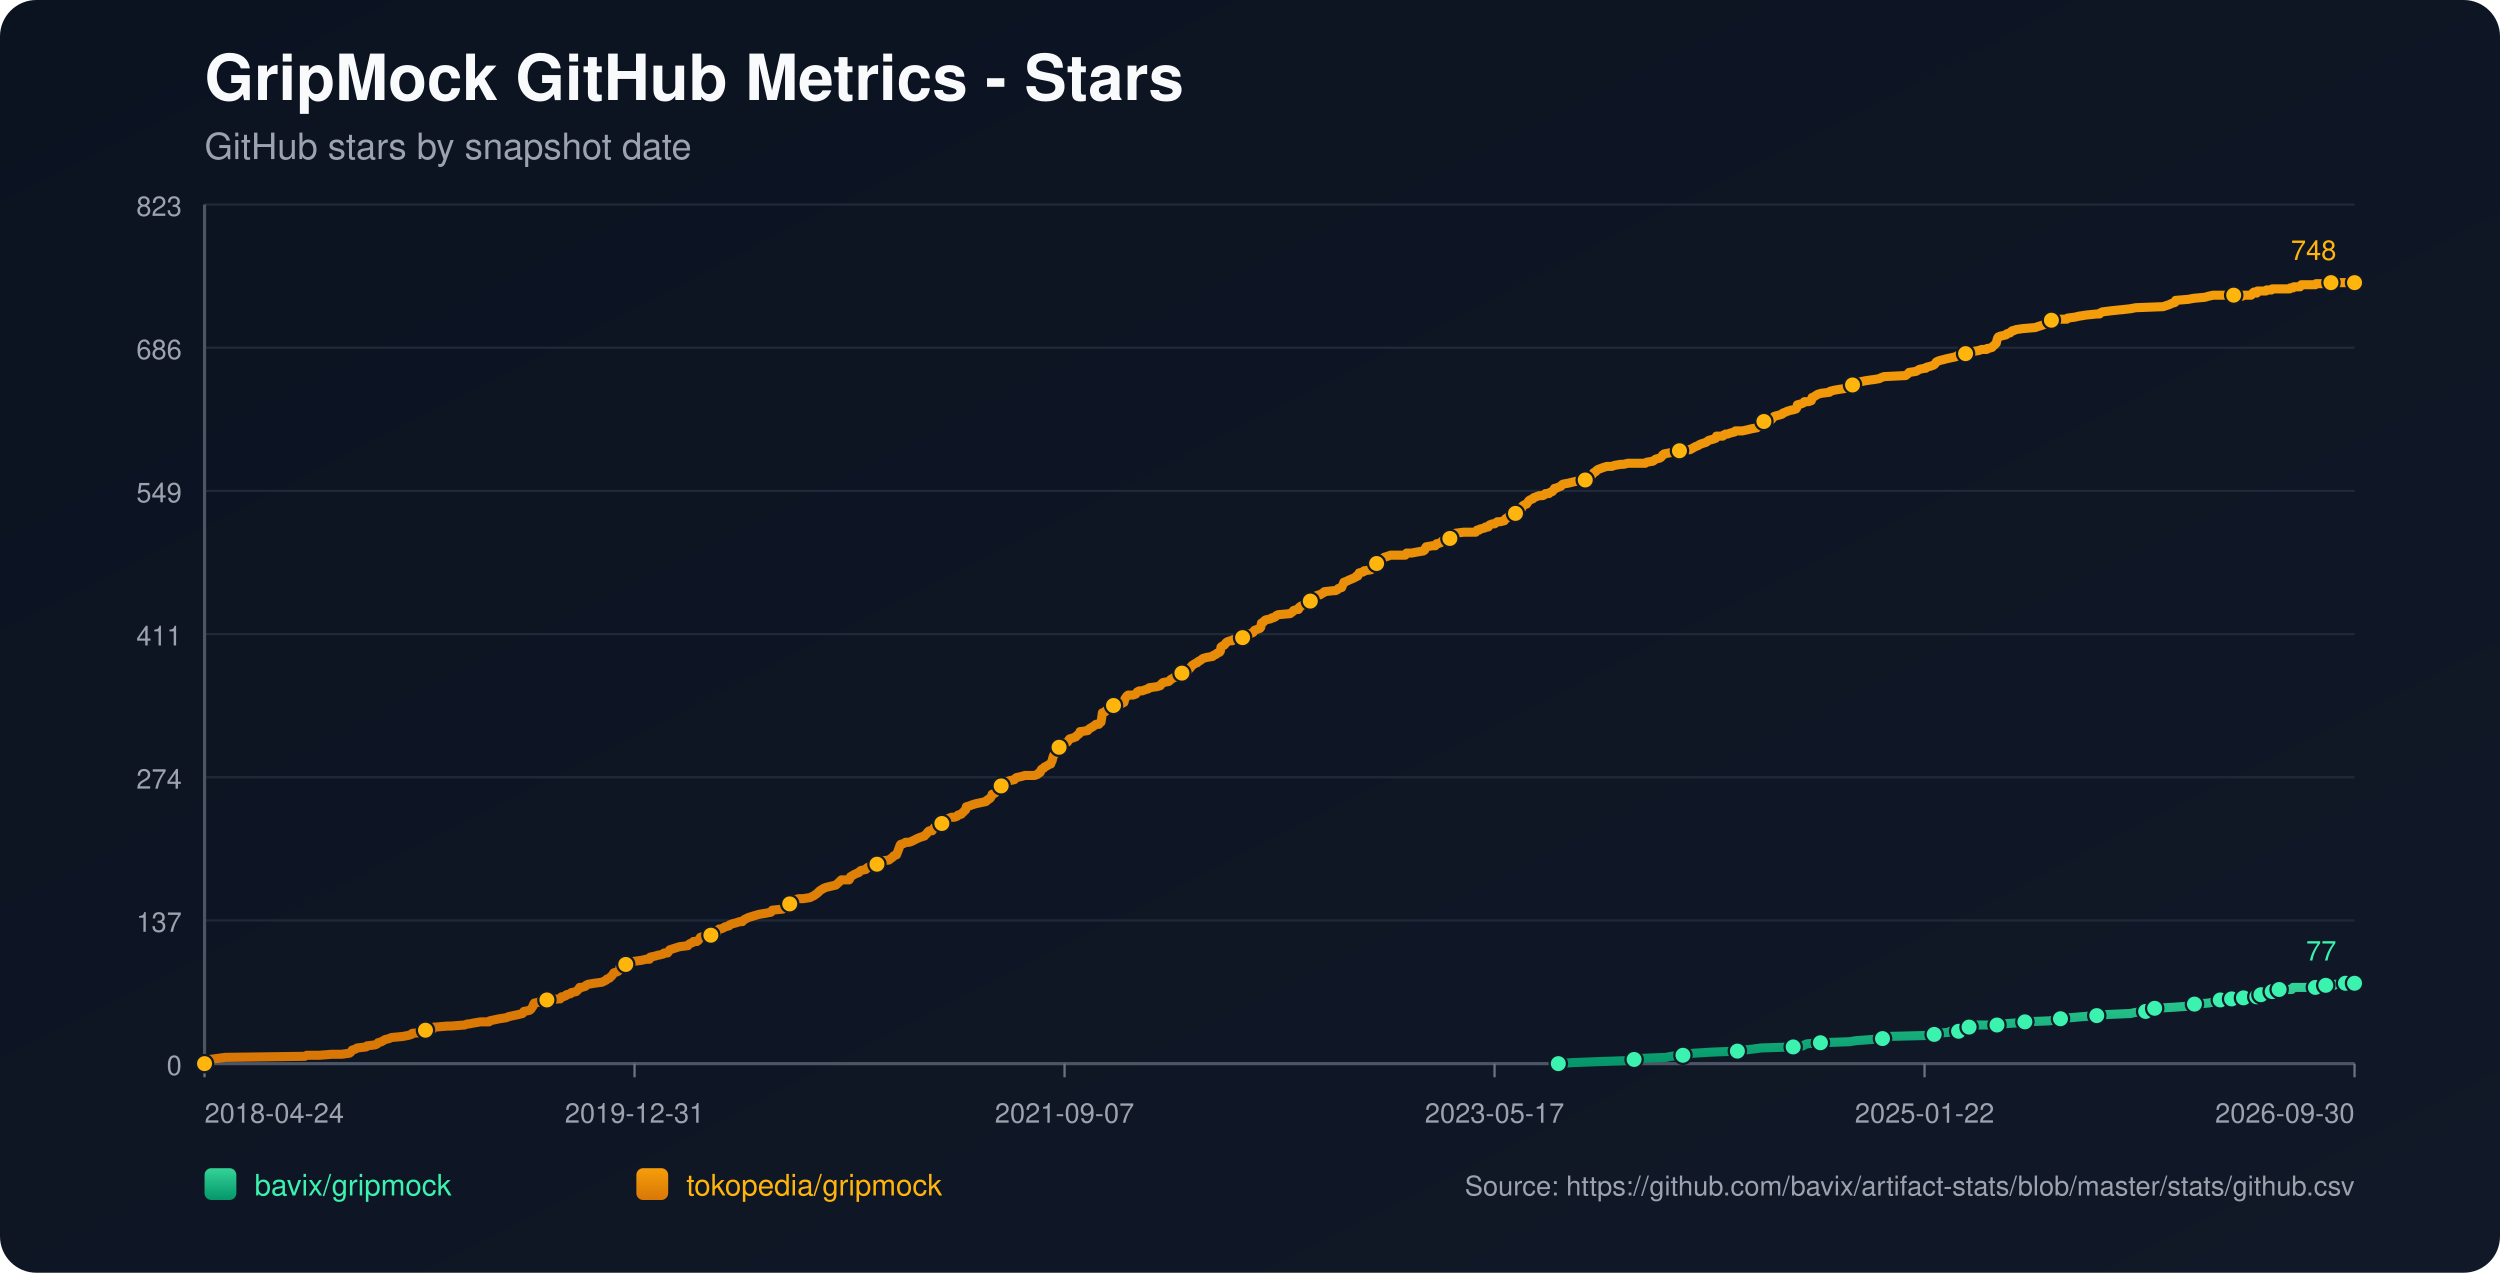
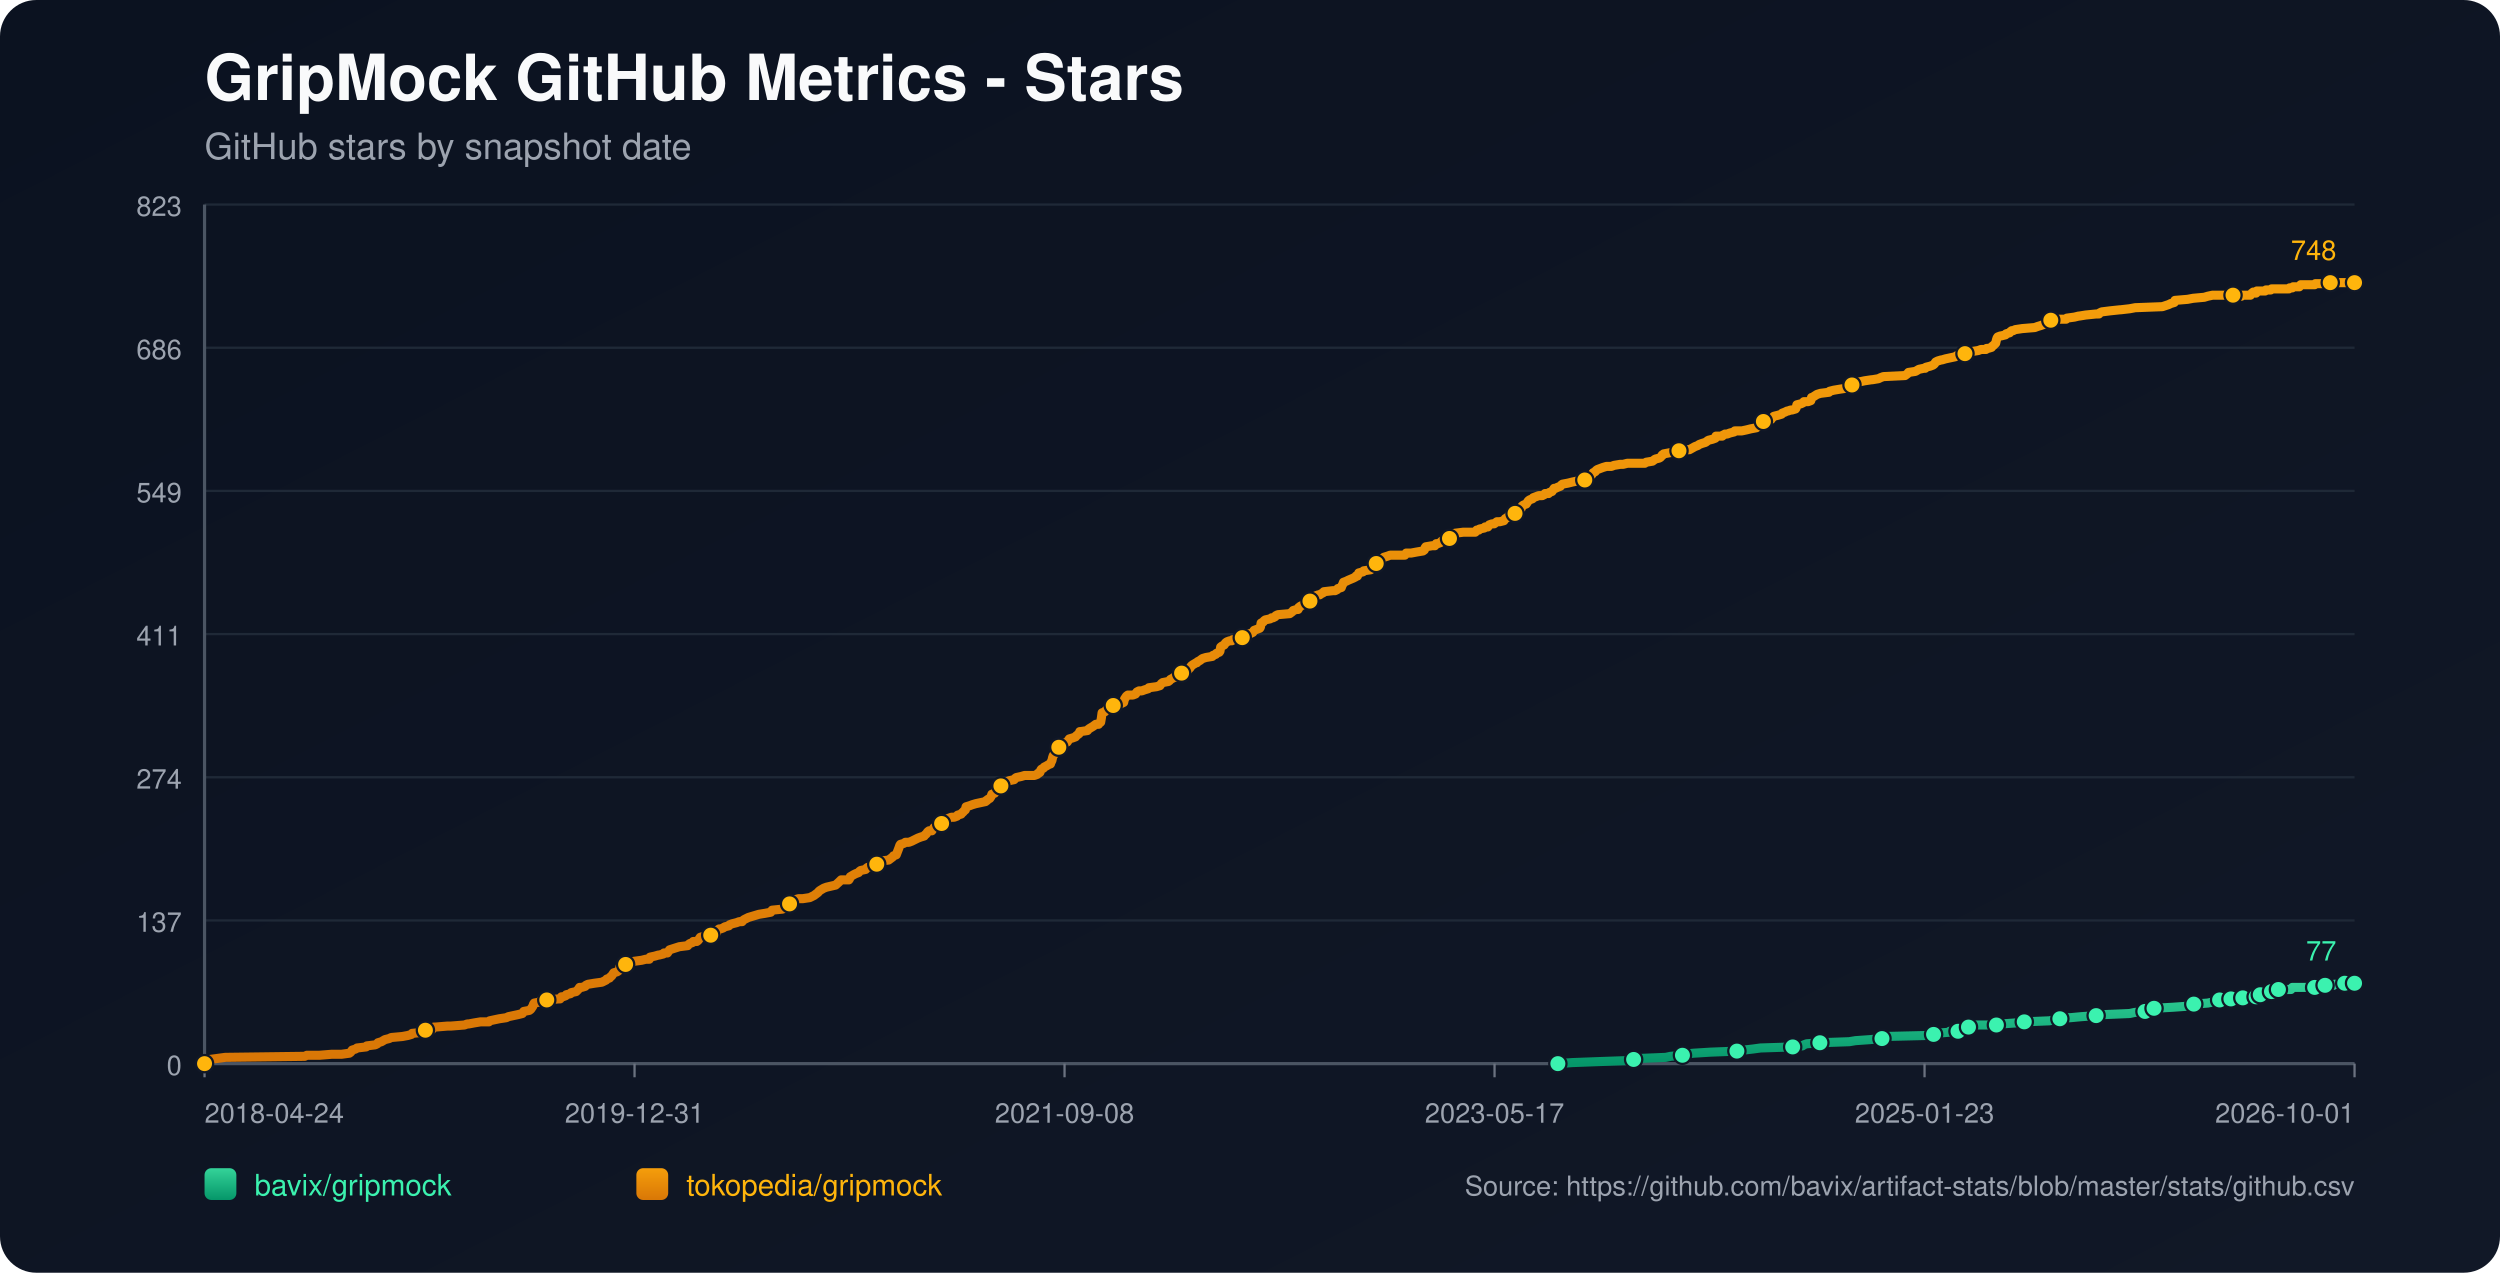
<svg xmlns="http://www.w3.org/2000/svg" width="1100" height="560" viewBox="0 0 1100 560">
  <defs>
    <linearGradient id="bg" x1="0" y1="0" x2="1" y2="1">
      <stop offset="0%" stop-color="#0b1220" />
      <stop offset="100%" stop-color="#111827" />
    </linearGradient>
    <linearGradient id="repo-0" x1="0" y1="0" x2="0" y2="1">
      <stop offset="0%" stop-color="#34d399" />
      <stop offset="100%" stop-color="#059669" />
    </linearGradient>
    <linearGradient id="repo-1" x1="0" y1="0" x2="0" y2="1">
      <stop offset="0%" stop-color="#f59e0b" />
      <stop offset="100%" stop-color="#d97706" />
    </linearGradient>
  </defs>
  <rect x="0" y="0" width="1100" height="560" fill="url(#bg)" rx="16" />
  <text x="90" y="44" fill="#f9fafb" font-size="28" font-family="-apple-system,BlinkMacSystemFont,Segoe UI,Helvetica,Arial,sans-serif" font-weight="700">GripMock GitHub Metrics - Stars</text>
  <text x="90" y="70" fill="#9ca3af" font-size="16" font-family="-apple-system,BlinkMacSystemFont,Segoe UI,Helvetica,Arial,sans-serif">GitHub stars by snapshot date</text>
  <line x1="90" y1="90.00" x2="1036" y2="90.00" stroke="#1f2937" stroke-width="1" />
  <text x="80" y="95.00" text-anchor="end" fill="#9ca3af" font-size="12" font-family="-apple-system,BlinkMacSystemFont,Segoe UI,Helvetica,Arial,sans-serif">823</text>
  <line x1="90" y1="153.00" x2="1036" y2="153.00" stroke="#1f2937" stroke-width="1" />
  <text x="80" y="158.00" text-anchor="end" fill="#9ca3af" font-size="12" font-family="-apple-system,BlinkMacSystemFont,Segoe UI,Helvetica,Arial,sans-serif">686</text>
  <line x1="90" y1="216.00" x2="1036" y2="216.00" stroke="#1f2937" stroke-width="1" />
  <text x="80" y="221.00" text-anchor="end" fill="#9ca3af" font-size="12" font-family="-apple-system,BlinkMacSystemFont,Segoe UI,Helvetica,Arial,sans-serif">549</text>
  <line x1="90" y1="279.00" x2="1036" y2="279.00" stroke="#1f2937" stroke-width="1" />
  <text x="80" y="284.00" text-anchor="end" fill="#9ca3af" font-size="12" font-family="-apple-system,BlinkMacSystemFont,Segoe UI,Helvetica,Arial,sans-serif">411</text>
  <line x1="90" y1="342.00" x2="1036" y2="342.00" stroke="#1f2937" stroke-width="1" />
  <text x="80" y="347.00" text-anchor="end" fill="#9ca3af" font-size="12" font-family="-apple-system,BlinkMacSystemFont,Segoe UI,Helvetica,Arial,sans-serif">274</text>
  <line x1="90" y1="405.00" x2="1036" y2="405.00" stroke="#1f2937" stroke-width="1" />
  <text x="80" y="410.00" text-anchor="end" fill="#9ca3af" font-size="12" font-family="-apple-system,BlinkMacSystemFont,Segoe UI,Helvetica,Arial,sans-serif">137</text>
  <line x1="90" y1="468.00" x2="1036" y2="468.00" stroke="#1f2937" stroke-width="1" />
  <text x="80" y="473.00" text-anchor="end" fill="#9ca3af" font-size="12" font-family="-apple-system,BlinkMacSystemFont,Segoe UI,Helvetica,Arial,sans-serif">0</text>
  <line x1="90" y1="468" x2="1036" y2="468" stroke="#4b5563" stroke-width="1.4" />
  <line x1="90" y1="90" x2="90" y2="468" stroke="#4b5563" stroke-width="1.4" />
  <line x1="90.00" y1="468" x2="90.00" y2="474" stroke="#6b7280" stroke-width="1" />
  <text x="90.00" y="494" text-anchor="start" fill="#9ca3af" font-size="12" font-family="-apple-system,BlinkMacSystemFont,Segoe UI,Helvetica,Arial,sans-serif">2018-04-24</text>
  <line x1="279.20" y1="468" x2="279.20" y2="474" stroke="#6b7280" stroke-width="1" />
  <text x="279.20" y="494" text-anchor="middle" fill="#9ca3af" font-size="12" font-family="-apple-system,BlinkMacSystemFont,Segoe UI,Helvetica,Arial,sans-serif">2019-12-31</text>
  <line x1="468.40" y1="468" x2="468.40" y2="474" stroke="#6b7280" stroke-width="1" />
-   <text x="468.40" y="494" text-anchor="middle" fill="#9ca3af" font-size="12" font-family="-apple-system,BlinkMacSystemFont,Segoe UI,Helvetica,Arial,sans-serif">2021-09-07</text>
+   <text x="468.40" y="494" text-anchor="middle" fill="#9ca3af" font-size="12" font-family="-apple-system,BlinkMacSystemFont,Segoe UI,Helvetica,Arial,sans-serif">2021-09-08</text>
  <line x1="657.60" y1="468" x2="657.60" y2="474" stroke="#6b7280" stroke-width="1" />
  <text x="657.60" y="494" text-anchor="middle" fill="#9ca3af" font-size="12" font-family="-apple-system,BlinkMacSystemFont,Segoe UI,Helvetica,Arial,sans-serif">2023-05-17</text>
  <line x1="846.80" y1="468" x2="846.80" y2="474" stroke="#6b7280" stroke-width="1" />
-   <text x="846.80" y="494" text-anchor="middle" fill="#9ca3af" font-size="12" font-family="-apple-system,BlinkMacSystemFont,Segoe UI,Helvetica,Arial,sans-serif">2025-01-22</text>
+   <text x="846.80" y="494" text-anchor="middle" fill="#9ca3af" font-size="12" font-family="-apple-system,BlinkMacSystemFont,Segoe UI,Helvetica,Arial,sans-serif">2025-01-23</text>
  <line x1="1036.00" y1="468" x2="1036.00" y2="474" stroke="#6b7280" stroke-width="1" />
-   <text x="1036.00" y="494" text-anchor="end" fill="#9ca3af" font-size="12" font-family="-apple-system,BlinkMacSystemFont,Segoe UI,Helvetica,Arial,sans-serif">2026-09-30</text>
-   <polyline fill="none" stroke="url(#repo-0)" stroke-width="4" stroke-linecap="round" stroke-linejoin="round" points="685.66,468.00 691.99,467.54 704.27,467.08 717.16,466.62 719.01,466.16 722.08,465.70 733.13,465.24 735.28,464.78 740.50,464.32 740.81,463.87 745.41,463.41 752.78,462.95 764.45,462.49 767.52,462.03 771.51,461.57 774.89,461.11 789.01,460.65 793.31,460.19 793.92,459.73 795.15,459.27 800.99,458.81 813.88,458.35 816.65,457.89 823.09,457.43 828.31,456.97 828.93,456.51 829.54,456.06 848.58,455.60 851.03,455.14 851.65,454.68 857.48,454.22 858.10,453.76 861.78,453.76 863.01,453.30 863.32,452.84 863.62,452.38 866.39,451.92 867.92,451.46 869.46,451.00 874.37,451.00 878.67,451.00 880.20,450.54 880.82,450.54 887.26,450.08 890.95,449.62 902.00,449.16 904.15,448.70 904.77,448.70 906.61,448.25 908.45,447.79 911.21,447.79 916.13,447.33 922.57,446.87 926.57,446.41 937.31,445.95 939.46,445.49 944.07,445.03 944.37,444.57 945.30,444.11 947.75,443.65 948.06,443.65 956.35,443.19 962.80,442.73 963.41,442.27 965.56,441.81 971.70,441.35 973.85,440.89 975.39,440.44 976.92,439.98 980.07,439.98 980.98,439.98 981.29,439.52 981.90,439.52 982.21,439.06 982.52,439.52 986.82,439.52 987.13,439.06 987.43,438.60 991.13,438.60 991.42,438.60 992.97,438.60 993.28,438.14 993.59,437.68 994.51,437.68 994.82,437.68 998.84,437.68 999.13,437.22 999.44,436.76 999.75,436.30 1000.98,436.30 1001.27,435.84 1002.50,435.84 1002.82,435.38 1008.33,435.38 1008.63,434.92 1008.94,434.46 1018.76,434.46 1019.06,434.00 1022.72,434.00 1023.03,433.54 1023.34,433.54 1027.08,433.54 1027.38,433.09 1031.69,433.09 1031.99,432.63 1036.00,432.63" />
-   <circle cx="685.66" cy="468.00" r="3.8" fill="#3bf2af" stroke="#111827" stroke-width="1" />
-   <circle cx="719.01" cy="466.16" r="3.8" fill="#3bf2af" stroke="#111827" stroke-width="1" />
-   <circle cx="740.50" cy="464.32" r="3.8" fill="#3bf2af" stroke="#111827" stroke-width="1" />
-   <circle cx="764.45" cy="462.49" r="3.8" fill="#3bf2af" stroke="#111827" stroke-width="1" />
-   <circle cx="789.01" cy="460.65" r="3.8" fill="#3bf2af" stroke="#111827" stroke-width="1" />
-   <circle cx="800.99" cy="458.81" r="3.8" fill="#3bf2af" stroke="#111827" stroke-width="1" />
-   <circle cx="828.31" cy="456.97" r="3.8" fill="#3bf2af" stroke="#111827" stroke-width="1" />
-   <circle cx="851.03" cy="455.14" r="3.8" fill="#3bf2af" stroke="#111827" stroke-width="1" />
-   <circle cx="861.78" cy="453.76" r="3.8" fill="#3bf2af" stroke="#111827" stroke-width="1" />
-   <circle cx="866.39" cy="451.92" r="3.8" fill="#3bf2af" stroke="#111827" stroke-width="1" />
-   <circle cx="878.67" cy="451.00" r="3.8" fill="#3bf2af" stroke="#111827" stroke-width="1" />
-   <circle cx="890.95" cy="449.62" r="3.8" fill="#3bf2af" stroke="#111827" stroke-width="1" />
-   <circle cx="906.61" cy="448.25" r="3.8" fill="#3bf2af" stroke="#111827" stroke-width="1" />
-   <circle cx="922.57" cy="446.87" r="3.8" fill="#3bf2af" stroke="#111827" stroke-width="1" />
-   <circle cx="944.07" cy="445.03" r="3.8" fill="#3bf2af" stroke="#111827" stroke-width="1" />
-   <circle cx="948.06" cy="443.65" r="3.8" fill="#3bf2af" stroke="#111827" stroke-width="1" />
-   <circle cx="965.56" cy="441.81" r="3.8" fill="#3bf2af" stroke="#111827" stroke-width="1" />
-   <circle cx="976.92" cy="439.98" r="3.8" fill="#3bf2af" stroke="#111827" stroke-width="1" />
-   <circle cx="981.90" cy="439.52" r="3.8" fill="#3bf2af" stroke="#111827" stroke-width="1" />
-   <circle cx="987.13" cy="439.06" r="3.8" fill="#3bf2af" stroke="#111827" stroke-width="1" />
-   <circle cx="992.97" cy="438.60" r="3.8" fill="#3bf2af" stroke="#111827" stroke-width="1" />
-   <circle cx="994.82" cy="437.68" r="3.8" fill="#3bf2af" stroke="#111827" stroke-width="1" />
-   <circle cx="999.75" cy="436.30" r="3.8" fill="#3bf2af" stroke="#111827" stroke-width="1" />
-   <circle cx="1002.82" cy="435.38" r="3.8" fill="#3bf2af" stroke="#111827" stroke-width="1" />
-   <circle cx="1018.76" cy="434.46" r="3.8" fill="#3bf2af" stroke="#111827" stroke-width="1" />
-   <circle cx="1023.34" cy="433.54" r="3.8" fill="#3bf2af" stroke="#111827" stroke-width="1" />
-   <circle cx="1031.99" cy="432.63" r="3.8" fill="#3bf2af" stroke="#111827" stroke-width="1" />
+   <text x="1036.00" y="494" text-anchor="end" fill="#9ca3af" font-size="12" font-family="-apple-system,BlinkMacSystemFont,Segoe UI,Helvetica,Arial,sans-serif">2026-10-01</text>
+   <polyline fill="none" stroke="url(#repo-0)" stroke-width="4" stroke-linecap="round" stroke-linejoin="round" points="685.46,468.00 691.79,467.54 704.06,467.08 716.96,466.62 718.80,466.16 721.87,465.70 732.92,465.24 735.07,464.78 740.28,464.32 740.59,463.87 745.19,463.41 752.56,462.95 764.23,462.49 767.29,462.03 771.28,461.57 774.66,461.11 788.78,460.65 793.08,460.19 793.69,459.73 794.92,459.27 800.75,458.81 813.64,458.35 816.41,457.89 822.85,457.43 828.07,456.97 828.68,456.51 829.30,456.06 848.33,455.60 850.78,455.14 851.40,454.68 857.23,454.22 857.84,453.76 861.53,453.76 862.75,453.30 863.06,452.84 863.37,452.38 866.13,451.92 867.66,451.46 869.20,451.00 874.11,451.00 878.41,451.00 879.94,450.54 880.56,450.54 887.00,450.08 890.68,449.62 901.73,449.16 903.88,448.70 904.50,448.70 906.34,448.25 908.18,447.79 910.94,447.79 915.85,447.33 922.30,446.87 926.29,446.41 937.03,445.95 939.18,445.49 943.79,445.03 944.09,444.57 945.01,444.11 947.47,443.65 947.78,443.65 956.06,443.19 962.51,442.73 963.12,442.27 965.27,441.81 971.41,441.35 973.56,440.89 975.09,440.44 976.63,439.98 979.77,439.98 980.68,439.98 980.99,439.52 981.61,439.52 981.92,439.06 982.22,439.52 986.52,439.52 986.83,439.06 987.13,438.60 990.83,438.60 991.13,438.60 992.67,438.60 992.98,438.14 993.29,437.68 994.22,437.68 994.52,437.68 998.54,437.68 998.83,437.22 999.14,436.76 999.45,436.30 1000.68,436.30 1000.97,435.84 1002.20,435.84 1002.51,435.38 1008.02,435.38 1008.33,434.92 1008.63,434.46 1018.45,434.46 1018.76,434.00 1022.41,434.00 1022.72,433.54 1023.03,433.54 1026.77,433.54 1027.07,433.09 1031.38,433.09 1031.68,432.63 1036.00,432.63" />
+   <circle cx="685.46" cy="468.00" r="3.8" fill="#3bf2af" stroke="#111827" stroke-width="1" />
+   <circle cx="718.80" cy="466.16" r="3.8" fill="#3bf2af" stroke="#111827" stroke-width="1" />
+   <circle cx="740.28" cy="464.32" r="3.8" fill="#3bf2af" stroke="#111827" stroke-width="1" />
+   <circle cx="764.23" cy="462.49" r="3.8" fill="#3bf2af" stroke="#111827" stroke-width="1" />
+   <circle cx="788.78" cy="460.65" r="3.8" fill="#3bf2af" stroke="#111827" stroke-width="1" />
+   <circle cx="800.75" cy="458.81" r="3.8" fill="#3bf2af" stroke="#111827" stroke-width="1" />
+   <circle cx="828.07" cy="456.97" r="3.8" fill="#3bf2af" stroke="#111827" stroke-width="1" />
+   <circle cx="850.78" cy="455.14" r="3.8" fill="#3bf2af" stroke="#111827" stroke-width="1" />
+   <circle cx="861.53" cy="453.76" r="3.8" fill="#3bf2af" stroke="#111827" stroke-width="1" />
+   <circle cx="866.13" cy="451.92" r="3.8" fill="#3bf2af" stroke="#111827" stroke-width="1" />
+   <circle cx="878.41" cy="451.00" r="3.8" fill="#3bf2af" stroke="#111827" stroke-width="1" />
+   <circle cx="890.68" cy="449.62" r="3.8" fill="#3bf2af" stroke="#111827" stroke-width="1" />
+   <circle cx="906.34" cy="448.25" r="3.8" fill="#3bf2af" stroke="#111827" stroke-width="1" />
+   <circle cx="922.30" cy="446.87" r="3.8" fill="#3bf2af" stroke="#111827" stroke-width="1" />
+   <circle cx="943.79" cy="445.03" r="3.8" fill="#3bf2af" stroke="#111827" stroke-width="1" />
+   <circle cx="947.78" cy="443.65" r="3.8" fill="#3bf2af" stroke="#111827" stroke-width="1" />
+   <circle cx="965.27" cy="441.81" r="3.8" fill="#3bf2af" stroke="#111827" stroke-width="1" />
+   <circle cx="976.63" cy="439.98" r="3.8" fill="#3bf2af" stroke="#111827" stroke-width="1" />
+   <circle cx="981.61" cy="439.52" r="3.8" fill="#3bf2af" stroke="#111827" stroke-width="1" />
+   <circle cx="986.83" cy="439.06" r="3.8" fill="#3bf2af" stroke="#111827" stroke-width="1" />
+   <circle cx="992.67" cy="438.60" r="3.8" fill="#3bf2af" stroke="#111827" stroke-width="1" />
+   <circle cx="994.52" cy="437.68" r="3.8" fill="#3bf2af" stroke="#111827" stroke-width="1" />
+   <circle cx="999.45" cy="436.30" r="3.8" fill="#3bf2af" stroke="#111827" stroke-width="1" />
+   <circle cx="1002.51" cy="435.38" r="3.8" fill="#3bf2af" stroke="#111827" stroke-width="1" />
+   <circle cx="1018.45" cy="434.46" r="3.8" fill="#3bf2af" stroke="#111827" stroke-width="1" />
+   <circle cx="1023.03" cy="433.54" r="3.8" fill="#3bf2af" stroke="#111827" stroke-width="1" />
+   <circle cx="1031.68" cy="432.63" r="3.8" fill="#3bf2af" stroke="#111827" stroke-width="1" />
  <circle cx="1036.00" cy="432.63" r="3.8" fill="#3bf2af" stroke="#111827" stroke-width="1" />
  <text x="1028.00" y="422.63" text-anchor="end" fill="#3bf2af" font-size="12" font-family="-apple-system,BlinkMacSystemFont,Segoe UI,Helvetica,Arial,sans-serif">77</text>
-   <polyline fill="none" stroke="url(#repo-1)" stroke-width="4" stroke-linecap="round" stroke-linejoin="round" points="90.00,468.00 91.72,466.62 92.33,466.16 95.71,465.70 99.09,465.24 134.09,464.78 135.01,464.32 140.54,464.32 146.06,463.87 150.36,463.87 153.74,463.41 154.35,462.95 154.66,462.49 154.97,462.03 156.50,461.57 157.12,461.11 161.11,460.65 161.42,460.19 165.10,459.73 166.02,459.27 166.33,458.81 167.86,458.35 169.40,457.43 171.24,456.97 172.16,456.51 177.08,456.06 179.53,455.60 181.07,455.14 181.37,454.68 186.29,454.22 186.59,453.76 187.21,453.30 190.28,452.84 190.89,451.92 191.20,451.92 191.51,451.92 197.03,451.46 198.57,451.46 204.40,451.00 205.63,450.54 206.24,450.54 208.70,450.08 211.46,449.62 215.15,449.62 215.46,449.16 217.61,448.70 219.75,448.25 222.83,447.79 223.75,447.33 225.90,446.87 228.04,446.41 229.89,445.95 230.19,445.49 230.50,445.03 232.96,444.57 233.57,444.11 234.19,443.19 234.49,442.73 234.80,441.81 235.11,441.35 237.56,440.89 238.18,439.98 240.63,439.98 245.85,439.52 246.47,439.52 246.77,439.06 247.08,438.60 247.70,438.60 248.92,438.14 249.23,437.68 251.07,437.22 251.38,436.76 253.53,436.30 254.45,435.38 255.06,434.46 255.99,434.46 257.52,434.00 257.83,433.54 258.75,433.09 261.51,432.63 264.89,432.17 265.81,431.71 266.73,431.25 267.04,430.79 268.27,430.33 268.57,429.87 269.19,429.41 270.11,428.03 271.65,427.57 272.26,427.11 272.57,426.65 272.87,425.28 274.41,424.82 275.33,424.36 275.94,423.90 277.17,423.90 277.48,423.44 279.01,422.98 282.39,422.52 284.23,422.06 285.77,422.06 286.08,421.14 288.23,420.68 289.76,420.22 290.07,420.22 291.91,419.76 292.22,419.30 292.83,419.30 293.75,419.30 294.06,418.84 294.37,418.38 294.67,417.92 298.97,416.55 302.66,416.09 302.96,415.63 303.58,415.17 304.81,414.71 305.11,414.25 306.65,414.25 307.26,413.79 307.57,413.33 307.88,412.87 308.18,412.41 309.72,411.95 312.79,411.49 314.02,411.03 314.32,411.03 314.94,410.57 315.25,410.57 315.86,409.20 316.47,408.74 317.09,408.74 318.32,408.28 318.93,407.82 320.77,407.36 321.08,406.90 322.31,406.44 324.15,405.98 325.38,405.52 326.61,405.52 326.91,405.06 327.53,404.60 328.45,404.14 329.37,403.68 330.90,403.22 332.44,402.76 333.97,402.30 336.74,401.85 339.19,401.39 339.50,400.93 339.81,400.47 344.41,400.01 345.34,399.55 346.26,399.09 346.56,398.17 347.48,397.71 349.63,396.79 349.94,395.87 351.48,395.41 353.32,395.41 356.39,394.95 357.31,394.49 358.23,394.04 359.46,393.12 360.07,392.66 360.38,392.20 360.99,391.74 362.53,390.82 363.76,390.36 367.75,389.44 369.28,388.06 370.21,387.14 372.97,387.14 373.58,387.14 373.89,386.68 374.20,385.77 375.73,384.85 376.65,384.39 377.88,383.93 378.19,383.47 378.80,383.01 380.95,382.55 381.26,382.09 381.87,381.63 384.02,381.17 384.64,380.71 385.86,380.25 386.79,379.79 387.09,379.33 387.40,378.88 391.08,378.42 391.70,377.96 392.93,377.04 393.23,376.58 394.46,376.12 395.69,372.90 396.00,371.98 396.30,371.52 397.84,371.07 398.45,370.61 399.99,370.61 401.22,370.15 402.14,369.69 403.98,368.77 405.21,368.31 406.74,367.85 407.05,367.39 407.66,366.93 408.28,366.01 408.89,365.55 409.20,365.55 410.12,365.55 410.43,365.09 410.74,364.63 411.04,364.17 412.58,363.71 413.19,362.80 414.42,362.34 415.03,361.42 415.95,360.96 416.57,360.50 417.49,360.04 418.72,359.58 419.95,359.58 421.17,359.12 421.48,358.66 423.02,358.20 423.32,357.74 423.94,357.28 424.25,356.82 424.86,356.36 425.17,354.99 426.70,354.53 427.93,354.07 429.46,353.61 433.76,352.69 434.07,352.23 434.38,352.23 434.68,351.77 435.61,351.31 435.91,350.85 436.22,350.39 436.53,349.47 437.75,349.01 438.37,348.09 438.68,346.72 439.60,346.72 439.90,346.72 440.52,345.80 442.36,345.34 442.67,344.42 442.97,343.96 444.20,343.50 446.35,343.04 446.66,342.58 447.27,342.12 449.42,341.66 450.96,341.20 452.49,341.20 455.26,341.20 456.48,340.74 456.79,340.28 457.10,340.28 457.71,339.83 458.02,338.91 458.33,338.45 459.25,337.99 459.55,337.53 460.48,337.07 462.01,336.15 462.32,336.15 462.63,335.23 462.93,334.77 463.24,333.39 463.55,332.47 463.85,332.02 464.47,331.56 464.77,329.72 465.08,329.26 466.00,328.80 466.62,327.88 467.23,327.42 468.46,326.96 469.69,326.50 469.99,326.04 470.30,325.58 470.61,325.12 472.14,324.67 473.37,324.21 473.68,323.75 474.91,322.83 475.21,321.91 475.52,321.91 478.59,321.45 478.90,320.99 479.51,320.53 481.05,319.61 481.66,319.15 482.28,318.69 483.50,318.69 484.12,317.77 484.43,317.77 484.73,315.94 485.04,313.64 486.27,313.18 486.57,312.72 487.19,312.26 487.50,311.80 488.42,311.34 488.72,310.88 489.95,310.42 492.72,309.96 493.64,309.50 494.56,309.05 494.86,307.67 495.17,307.21 495.48,306.75 495.79,306.29 496.40,305.83 498.55,305.83 499.78,305.37 500.08,304.91 500.39,304.45 501.31,303.99 502.54,303.99 503.77,303.53 505.30,303.07 505.61,302.61 508.99,302.15 510.52,301.69 511.14,300.78 511.75,300.32 514.21,299.86 514.82,299.40 515.13,298.94 516.05,298.48 516.66,298.02 517.28,298.02 517.89,297.56 518.51,297.10 519.74,296.64 520.04,296.18 520.35,295.72 521.88,295.72 522.50,295.26 522.81,294.80 523.73,293.88 524.34,292.97 524.95,292.51 526.49,291.59 526.80,291.59 527.10,291.13 528.03,290.67 528.64,290.21 529.25,289.75 530.79,289.29 533.55,288.83 533.86,288.37 535.09,287.91 535.39,287.45 536.62,286.99 536.93,286.53 537.24,284.70 537.85,284.24 538.77,283.78 539.08,283.32 539.39,282.86 540.00,282.40 541.23,281.94 542.15,281.94 542.46,281.48 546.45,281.02 546.75,280.56 547.68,279.64 548.29,279.18 550.44,278.72 551.36,278.26 551.67,277.81 551.97,277.35 554.43,276.43 554.74,275.97 555.05,274.13 555.97,273.67 556.27,273.21 556.89,272.75 559.04,272.29 559.65,271.83 560.26,271.83 561.19,271.37 561.49,270.91 562.41,270.46 567.63,270.00 568.86,269.08 569.17,268.62 570.70,268.16 571.32,268.16 571.63,267.24 571.93,267.24 572.24,266.78 573.16,266.32 574.08,265.86 574.39,265.40 576.23,264.94 576.54,264.48 577.15,263.56 578.07,263.10 578.69,262.65 578.99,262.19 580.22,261.73 580.84,261.73 581.45,261.27 582.37,260.81 582.68,260.35 586.67,259.89 587.59,259.89 588.51,259.43 588.82,258.97 590.35,258.51 590.66,257.59 590.97,257.13 591.28,256.21 592.50,255.75 593.43,255.29 595.57,254.38 596.50,253.92 596.80,253.46 597.42,253.46 598.03,252.08 599.87,251.62 600.18,251.16 603.25,250.70 603.56,250.24 604.48,248.86 604.79,248.40 605.71,247.94 606.01,247.94 606.32,247.48 607.86,247.03 608.16,246.11 609.08,245.19 610.62,244.73 611.85,244.27 612.77,244.27 616.15,244.27 616.45,244.27 618.30,244.27 618.91,243.35 619.52,243.35 620.75,243.35 621.06,243.35 623.52,242.89 626.28,242.43 626.89,241.97 627.20,241.05 627.51,240.59 630.27,240.13 631.50,240.13 631.81,239.67 632.11,239.22 632.73,239.22 633.95,238.76 634.26,238.30 634.88,237.84 636.10,237.38 637.64,236.92 637.95,236.92 638.56,236.46 638.87,236.00 639.17,236.00 639.48,235.54 639.79,235.08 640.40,234.62 644.09,234.16 646.24,234.16 648.39,234.16 649.31,234.16 649.61,233.70 649.92,233.24 650.84,233.24 651.15,232.78 653.30,232.32 653.61,231.86 654.83,231.86 655.14,231.41 655.45,230.95 656.68,230.49 657.60,230.49 658.83,229.57 659.75,229.57 660.05,229.57 661.90,229.11 662.51,228.19 663.43,227.73 663.74,227.27 664.35,226.81 666.19,225.89 666.81,225.89 667.42,225.43 667.73,224.97 668.34,224.51 668.65,224.05 669.57,223.60 669.88,222.68 670.49,222.22 671.72,221.76 672.03,221.30 672.64,220.38 673.26,219.92 674.48,219.46 674.79,219.00 676.02,218.54 677.25,218.08 678.78,218.08 679.70,217.62 680.01,217.16 681.55,217.16 681.85,216.70 683.08,216.25 684.00,214.87 684.62,214.87 685.54,214.41 686.77,213.95 687.07,213.49 687.69,213.03 690.14,212.57 691.99,212.11 694.14,211.65 697.51,211.19 697.82,211.19 698.13,210.73 699.97,209.35 700.58,208.89 700.89,208.44 701.20,207.98 702.12,207.52 702.43,207.06 703.04,206.60 705.50,205.68 707.03,205.22 707.65,205.22 709.18,205.22 710.41,204.76 713.17,204.30 714.40,204.30 716.24,203.84 721.77,203.84 723.92,203.84 724.53,203.38 727.30,202.92 727.91,202.46 728.52,202.00 730.37,201.54 730.98,201.08 731.59,200.17 731.90,200.17 732.21,199.71 734.66,199.25 737.43,198.79 738.96,198.33 740.81,197.87 743.57,197.87 746.03,196.49 747.25,196.03 747.87,195.57 749.10,195.11 750.63,194.65 751.25,194.19 751.86,193.73 753.70,193.27 754.93,192.82 755.24,191.90 758.00,191.90 758.31,191.44 758.61,191.44 759.23,190.98 760.15,190.98 761.38,190.52 763.22,190.06 763.53,189.60 764.45,189.60 766.60,189.60 768.75,189.14 770.59,188.68 773.05,188.22 773.66,187.76 773.97,187.30 774.89,187.30 775.19,186.84 775.50,186.38 776.12,185.46 777.34,185.01 779.49,184.55 779.80,184.09 780.72,183.17 782.56,182.71 784.10,182.25 784.41,181.79 785.63,181.33 786.56,180.87 786.86,180.87 788.09,180.41 788.70,180.41 790.24,179.95 790.55,179.49 790.85,178.11 792.70,177.65 793.62,177.20 793.92,176.74 795.77,176.74 796.99,176.28 797.30,174.90 797.61,174.90 799.76,173.52 801.29,173.06 804.98,172.60 805.28,172.14 807.13,171.68 809.89,171.22 812.96,170.76 814.80,169.84 815.11,169.39 815.42,168.93 816.03,168.47 818.49,168.01 820.64,167.55 823.71,167.09 824.01,167.09 826.78,166.63 827.70,166.17 828.93,165.71 838.45,165.25 839.67,164.33 839.98,163.87 843.05,163.41 844.59,162.49 846.74,162.04 847.35,162.04 847.66,161.58 849.50,161.12 850.73,160.66 851.34,160.20 851.65,159.74 851.96,159.28 852.88,158.82 854.41,158.36 854.72,158.36 856.25,157.90 858.40,157.44 860.55,156.98 861.17,156.52 864.54,156.06 864.85,155.60 866.39,155.14 867.92,154.68 870.68,154.23 871.91,153.77 874.06,153.77 874.37,153.31 874.98,153.31 876.52,152.85 876.83,152.39 877.44,151.93 878.36,151.01 878.67,149.63 878.97,148.71 879.28,148.25 880.51,147.79 880.82,147.79 882.66,147.33 882.97,146.87 884.50,146.42 884.81,145.96 885.42,145.50 886.04,145.50 886.96,145.04 890.03,144.58 895.56,144.12 896.78,143.66 898.32,143.20 899.55,142.74 900.77,142.28 901.70,141.82 902.62,140.90 904.77,140.90 906.30,140.44 906.92,140.44 909.06,140.44 909.37,140.44 909.68,139.98 913.06,139.52 914.90,139.06 915.21,139.06 917.97,138.61 922.57,138.15 923.80,138.15 924.11,137.69 925.03,137.23 928.72,136.77 933.01,136.31 933.32,136.31 937.31,135.85 939.77,135.39 951.74,134.93 954.51,134.01 955.43,133.55 956.96,133.09 957.27,132.17 962.80,131.71 965.25,131.25 970.17,130.80 971.70,130.34 973.85,129.88 980.07,129.88 982.83,129.88 983.13,129.42 983.75,129.42 984.05,129.88 984.98,129.88 985.28,130.34 986.51,130.34 986.82,129.88 990.51,129.88 990.82,129.42 991.13,128.96 991.42,128.96 991.74,128.50 992.36,128.50 992.66,128.96 992.97,128.96 993.28,128.04 996.97,128.04 997.29,127.58 999.44,127.58 999.75,127.12 1007.43,127.12 1007.72,126.66 1008.94,126.66 1009.25,126.20 1012.00,126.20 1012.31,125.74 1012.61,125.28 1018.76,125.28 1019.06,124.82 1025.18,124.82 1025.62,124.36 1036.00,124.36" />
+   <polyline fill="none" stroke="url(#repo-1)" stroke-width="4" stroke-linecap="round" stroke-linejoin="round" points="90.00,468.00 91.72,466.62 92.33,466.16 95.71,465.70 99.08,465.24 134.08,464.78 135.00,464.32 140.52,464.32 146.05,463.87 150.34,463.87 153.72,463.41 154.33,462.95 154.64,462.49 154.95,462.03 156.48,461.57 157.10,461.11 161.09,460.65 161.39,460.19 165.08,459.73 166.00,459.27 166.30,458.81 167.84,458.35 169.37,457.43 171.22,456.97 172.14,456.51 177.05,456.06 179.50,455.60 181.04,455.14 181.34,454.68 186.26,454.22 186.56,453.76 187.18,453.30 190.25,452.84 190.86,451.92 191.17,451.92 191.47,451.92 197.00,451.46 198.53,451.46 204.36,451.00 205.59,450.54 206.21,450.54 208.66,450.08 211.42,449.62 215.11,449.62 215.41,449.16 217.56,448.70 219.71,448.25 222.78,447.79 223.70,447.33 225.85,446.87 228.00,446.41 229.84,445.95 230.15,445.49 230.45,445.03 232.91,444.57 233.52,444.11 234.14,443.19 234.45,442.73 234.75,441.81 235.06,441.35 237.51,440.89 238.13,439.98 240.58,439.98 245.80,439.52 246.42,439.52 246.72,439.06 247.03,438.60 247.64,438.60 248.87,438.14 249.18,437.68 251.02,437.22 251.33,436.76 253.48,436.30 254.40,435.38 255.01,434.46 255.93,434.46 257.47,434.00 257.77,433.54 258.69,433.09 261.46,432.63 264.83,432.17 265.75,431.71 266.67,431.25 266.98,430.79 268.21,430.33 268.52,429.87 269.13,429.41 270.05,428.03 271.58,427.57 272.20,427.11 272.51,426.65 272.81,425.28 274.35,424.82 275.27,424.36 275.88,423.90 277.11,423.90 277.42,423.44 278.95,422.98 282.33,422.52 284.17,422.06 285.70,422.06 286.01,421.14 288.16,420.68 289.69,420.22 290.00,420.22 291.84,419.76 292.15,419.30 292.76,419.30 293.68,419.30 293.99,418.84 294.30,418.38 294.61,417.92 298.90,416.55 302.59,416.09 302.89,415.63 303.51,415.17 304.73,414.71 305.04,414.25 306.58,414.25 307.19,413.79 307.50,413.33 307.80,412.87 308.11,412.41 309.65,411.95 312.72,411.49 313.94,411.03 314.25,411.03 314.86,410.57 315.17,410.57 315.78,409.20 316.40,408.74 317.01,408.74 318.24,408.28 318.85,407.82 320.70,407.36 321.00,406.90 322.23,406.44 324.07,405.98 325.30,405.52 326.53,405.52 326.83,405.06 327.45,404.60 328.37,404.14 329.29,403.68 330.82,403.22 332.36,402.76 333.89,402.30 336.66,401.85 339.11,401.39 339.42,400.93 339.73,400.47 344.33,400.01 345.25,399.55 346.17,399.09 346.48,398.17 347.40,397.71 349.55,396.79 349.85,395.87 351.39,395.41 353.23,395.41 356.30,394.95 357.22,394.49 358.14,394.04 359.37,393.12 359.98,392.66 360.29,392.20 360.90,391.74 362.44,390.82 363.67,390.36 367.66,389.44 369.19,388.06 370.11,387.14 372.88,387.14 373.49,387.14 373.80,386.68 374.10,385.77 375.64,384.85 376.56,384.39 377.79,383.93 378.09,383.47 378.71,383.01 380.86,382.55 381.16,382.09 381.78,381.63 383.93,381.17 384.54,380.71 385.77,380.25 386.69,379.79 386.99,379.33 387.30,378.88 390.98,378.42 391.60,377.96 392.83,377.04 393.13,376.58 394.36,376.12 395.59,372.90 395.90,371.98 396.20,371.52 397.74,371.07 398.35,370.61 399.89,370.61 401.11,370.15 402.03,369.69 403.88,368.77 405.10,368.31 406.64,367.85 406.95,367.39 407.56,366.93 408.17,366.01 408.79,365.55 409.09,365.55 410.02,365.55 410.32,365.09 410.63,364.63 410.94,364.17 412.47,363.71 413.08,362.80 414.31,362.34 414.93,361.42 415.85,360.96 416.46,360.50 417.38,360.04 418.61,359.58 419.84,359.58 421.07,359.12 421.37,358.66 422.91,358.20 423.21,357.74 423.83,357.28 424.13,356.82 424.75,356.36 425.06,354.99 426.59,354.53 427.82,354.07 429.35,353.61 433.65,352.69 433.96,352.23 434.26,352.23 434.57,351.77 435.49,351.31 435.80,350.85 436.11,350.39 436.41,349.47 437.64,349.01 438.25,348.09 438.56,346.72 439.48,346.72 439.79,346.72 440.40,345.80 442.24,345.34 442.55,344.42 442.86,343.96 444.09,343.50 446.23,343.04 446.54,342.58 447.16,342.12 449.30,341.66 450.84,341.20 452.37,341.20 455.14,341.20 456.36,340.74 456.67,340.28 456.98,340.28 457.59,339.83 457.90,338.91 458.21,338.45 459.13,337.99 459.43,337.53 460.35,337.07 461.89,336.15 462.20,336.15 462.50,335.23 462.81,334.77 463.12,333.39 463.42,332.47 463.73,332.02 464.34,331.56 464.65,329.72 464.96,329.26 465.88,328.80 466.49,327.88 467.11,327.42 468.33,326.96 469.56,326.50 469.87,326.04 470.18,325.58 470.48,325.12 472.02,324.67 473.25,324.21 473.55,323.75 474.78,322.83 475.09,321.91 475.39,321.91 478.46,321.45 478.77,320.99 479.38,320.53 480.92,319.61 481.53,319.15 482.15,318.69 483.37,318.69 483.99,317.77 484.29,317.77 484.60,315.94 484.91,313.64 486.14,313.18 486.44,312.72 487.06,312.26 487.36,311.80 488.29,311.34 488.59,310.88 489.82,310.42 492.58,309.96 493.50,309.50 494.42,309.05 494.73,307.67 495.04,307.21 495.34,306.75 495.65,306.29 496.27,305.83 498.41,305.83 499.64,305.37 499.95,304.91 500.26,304.45 501.18,303.99 502.40,303.99 503.63,303.53 505.17,303.07 505.47,302.61 508.85,302.15 510.38,301.69 511.00,300.78 511.61,300.32 514.07,299.86 514.68,299.40 514.99,298.94 515.91,298.48 516.52,298.02 517.14,298.02 517.75,297.56 518.37,297.10 519.59,296.64 519.90,296.18 520.21,295.72 521.74,295.72 522.36,295.26 522.66,294.80 523.58,293.88 524.20,292.97 524.81,292.51 526.35,291.59 526.65,291.59 526.96,291.13 527.88,290.67 528.49,290.21 529.11,289.75 530.64,289.29 533.41,288.83 533.71,288.37 534.94,287.91 535.25,287.45 536.47,286.99 536.78,286.53 537.09,284.70 537.70,284.24 538.62,283.78 538.93,283.32 539.24,282.86 539.85,282.40 541.08,281.94 542.00,281.94 542.31,281.48 546.30,281.02 546.60,280.56 547.52,279.64 548.14,279.18 550.29,278.72 551.21,278.26 551.52,277.81 551.82,277.35 554.28,276.43 554.58,275.97 554.89,274.13 555.81,273.67 556.12,273.21 556.73,272.75 558.88,272.29 559.50,271.83 560.11,271.83 561.03,271.37 561.34,270.91 562.26,270.46 567.48,270.00 568.70,269.08 569.01,268.62 570.55,268.16 571.16,268.16 571.47,267.24 571.77,267.24 572.08,266.78 573.00,266.32 573.92,265.86 574.23,265.40 576.07,264.94 576.38,264.48 576.99,263.56 577.91,263.10 578.53,262.65 578.83,262.19 580.06,261.73 580.67,261.73 581.29,261.27 582.21,260.81 582.52,260.35 586.51,259.89 587.43,259.89 588.35,259.43 588.65,258.97 590.19,258.51 590.50,257.59 590.80,257.13 591.11,256.21 592.34,255.75 593.26,255.29 595.41,254.38 596.33,253.92 596.64,253.46 597.25,253.46 597.86,252.08 599.70,251.62 600.01,251.16 603.08,250.70 603.39,250.24 604.31,248.86 604.62,248.40 605.54,247.94 605.84,247.94 606.15,247.48 607.69,247.03 607.99,246.11 608.91,245.19 610.45,244.73 611.68,244.27 612.60,244.27 615.97,244.27 616.28,244.27 618.12,244.27 618.74,243.35 619.35,243.35 620.58,243.35 620.88,243.35 623.34,242.89 626.10,242.43 626.72,241.97 627.02,241.05 627.33,240.59 630.09,240.13 631.32,240.13 631.63,239.67 631.93,239.22 632.55,239.22 633.78,238.76 634.08,238.30 634.70,237.84 635.92,237.38 637.46,236.92 637.77,236.92 638.38,236.46 638.69,236.00 638.99,236.00 639.30,235.54 639.61,235.08 640.22,234.62 643.90,234.16 646.05,234.16 648.20,234.16 649.12,234.16 649.43,233.70 649.74,233.24 650.66,233.24 650.96,232.78 653.11,232.32 653.42,231.86 654.65,231.86 654.95,231.41 655.26,230.95 656.49,230.49 657.41,230.49 658.64,229.57 659.56,229.57 659.87,229.57 661.71,229.11 662.32,228.19 663.24,227.73 663.55,227.27 664.16,226.81 666.00,225.89 666.62,225.89 667.23,225.43 667.54,224.97 668.15,224.51 668.46,224.05 669.38,223.60 669.69,222.68 670.30,222.22 671.53,221.76 671.84,221.30 672.45,220.38 673.06,219.92 674.29,219.46 674.60,219.00 675.83,218.54 677.05,218.08 678.59,218.08 679.51,217.62 679.82,217.16 681.35,217.16 681.66,216.70 682.89,216.25 683.81,214.87 684.42,214.87 685.34,214.41 686.57,213.95 686.88,213.49 687.49,213.03 689.95,212.57 691.79,212.11 693.94,211.65 697.31,211.19 697.62,211.19 697.93,210.73 699.77,209.35 700.38,208.89 700.69,208.44 701.00,207.98 701.92,207.52 702.22,207.06 702.84,206.60 705.29,205.68 706.83,205.22 707.44,205.22 708.98,205.22 710.20,204.76 712.97,204.30 714.19,204.30 716.04,203.84 721.56,203.84 723.71,203.84 724.32,203.38 727.09,202.92 727.70,202.46 728.31,202.00 730.15,201.54 730.77,201.08 731.38,200.17 731.69,200.17 732.00,199.71 734.45,199.25 737.21,198.79 738.75,198.33 740.59,197.87 743.35,197.87 745.81,196.49 747.04,196.03 747.65,195.57 748.88,195.11 750.41,194.65 751.03,194.19 751.64,193.73 753.48,193.27 754.71,192.82 755.02,191.90 757.78,191.90 758.09,191.44 758.39,191.44 759.01,190.98 759.93,190.98 761.16,190.52 763.00,190.06 763.30,189.60 764.23,189.60 766.37,189.60 768.52,189.14 770.36,188.68 772.82,188.22 773.43,187.76 773.74,187.30 774.66,187.30 774.97,186.84 775.27,186.38 775.89,185.46 777.12,185.01 779.27,184.55 779.57,184.09 780.49,183.17 782.33,182.71 783.87,182.25 784.18,181.79 785.40,181.33 786.32,180.87 786.63,180.87 787.86,180.41 788.47,180.41 790.01,179.95 790.32,179.49 790.62,178.11 792.46,177.65 793.38,177.20 793.69,176.74 795.53,176.74 796.76,176.28 797.07,174.90 797.37,174.90 799.52,173.52 801.06,173.06 804.74,172.60 805.05,172.14 806.89,171.68 809.65,171.22 812.72,170.76 814.56,169.84 814.87,169.39 815.18,168.93 815.79,168.47 818.25,168.01 820.40,167.55 823.46,167.09 823.77,167.09 826.53,166.63 827.45,166.17 828.68,165.71 838.20,165.25 839.43,164.33 839.73,163.87 842.80,163.41 844.34,162.49 846.49,162.04 847.10,162.04 847.41,161.58 849.25,161.12 850.48,160.66 851.09,160.20 851.40,159.74 851.70,159.28 852.62,158.82 854.16,158.36 854.47,158.36 856.00,157.90 858.15,157.44 860.30,156.98 860.91,156.52 864.29,156.06 864.59,155.60 866.13,155.14 867.66,154.68 870.43,154.23 871.65,153.77 873.80,153.77 874.11,153.31 874.72,153.31 876.26,152.85 876.57,152.39 877.18,151.93 878.10,151.01 878.41,149.63 878.71,148.71 879.02,148.25 880.25,147.79 880.56,147.79 882.40,147.33 882.70,146.87 884.24,146.42 884.55,145.96 885.16,145.50 885.77,145.50 886.69,145.04 889.76,144.58 895.29,144.12 896.52,143.66 898.05,143.20 899.28,142.74 900.51,142.28 901.43,141.82 902.35,140.90 904.50,140.90 906.03,140.44 906.65,140.44 908.79,140.44 909.10,140.44 909.41,139.98 912.78,139.52 914.63,139.06 914.93,139.06 917.70,138.61 922.30,138.15 923.53,138.15 923.83,137.69 924.76,137.23 928.44,136.77 932.74,136.31 933.04,136.31 937.03,135.85 939.49,135.39 951.46,134.93 954.22,134.01 955.14,133.55 956.68,133.09 956.98,132.17 962.51,131.71 964.96,131.25 969.88,130.80 971.41,130.34 973.56,129.88 979.77,129.88 982.53,129.88 982.83,129.42 983.46,129.42 983.76,129.88 984.68,129.88 984.98,130.34 986.22,130.34 986.52,129.88 990.21,129.88 990.52,129.42 990.83,128.96 991.13,128.96 991.44,128.50 992.06,128.50 992.36,128.96 992.67,128.96 992.98,128.04 996.67,128.04 996.99,127.58 999.14,127.58 999.45,127.12 1007.12,127.12 1007.41,126.66 1008.63,126.66 1008.94,126.20 1011.69,126.20 1012.00,125.74 1012.31,125.28 1018.45,125.28 1018.76,124.82 1024.87,124.82 1025.31,124.36 1036.00,124.36" />
  <circle cx="90.00" cy="468.00" r="3.8" fill="#ffb50c" stroke="#111827" stroke-width="1" />
-   <circle cx="187.21" cy="453.30" r="3.8" fill="#ffb50c" stroke="#111827" stroke-width="1" />
-   <circle cx="240.63" cy="439.98" r="3.8" fill="#ffb50c" stroke="#111827" stroke-width="1" />
-   <circle cx="275.33" cy="424.36" r="3.8" fill="#ffb50c" stroke="#111827" stroke-width="1" />
-   <circle cx="312.79" cy="411.49" r="3.8" fill="#ffb50c" stroke="#111827" stroke-width="1" />
-   <circle cx="347.48" cy="397.71" r="3.8" fill="#ffb50c" stroke="#111827" stroke-width="1" />
-   <circle cx="385.86" cy="380.25" r="3.8" fill="#ffb50c" stroke="#111827" stroke-width="1" />
-   <circle cx="414.42" cy="362.34" r="3.8" fill="#ffb50c" stroke="#111827" stroke-width="1" />
-   <circle cx="440.52" cy="345.80" r="3.8" fill="#ffb50c" stroke="#111827" stroke-width="1" />
-   <circle cx="466.00" cy="328.80" r="3.8" fill="#ffb50c" stroke="#111827" stroke-width="1" />
-   <circle cx="489.95" cy="310.42" r="3.8" fill="#ffb50c" stroke="#111827" stroke-width="1" />
-   <circle cx="520.04" cy="296.18" r="3.8" fill="#ffb50c" stroke="#111827" stroke-width="1" />
-   <circle cx="546.75" cy="280.56" r="3.8" fill="#ffb50c" stroke="#111827" stroke-width="1" />
-   <circle cx="576.54" cy="264.48" r="3.8" fill="#ffb50c" stroke="#111827" stroke-width="1" />
-   <circle cx="605.71" cy="247.94" r="3.8" fill="#ffb50c" stroke="#111827" stroke-width="1" />
-   <circle cx="637.95" cy="236.92" r="3.8" fill="#ffb50c" stroke="#111827" stroke-width="1" />
-   <circle cx="666.81" cy="225.89" r="3.8" fill="#ffb50c" stroke="#111827" stroke-width="1" />
-   <circle cx="697.51" cy="211.19" r="3.8" fill="#ffb50c" stroke="#111827" stroke-width="1" />
-   <circle cx="738.96" cy="198.33" r="3.8" fill="#ffb50c" stroke="#111827" stroke-width="1" />
-   <circle cx="776.12" cy="185.46" r="3.8" fill="#ffb50c" stroke="#111827" stroke-width="1" />
-   <circle cx="815.11" cy="169.39" r="3.8" fill="#ffb50c" stroke="#111827" stroke-width="1" />
-   <circle cx="864.85" cy="155.60" r="3.8" fill="#ffb50c" stroke="#111827" stroke-width="1" />
-   <circle cx="902.62" cy="140.90" r="3.8" fill="#ffb50c" stroke="#111827" stroke-width="1" />
-   <circle cx="982.83" cy="129.88" r="3.8" fill="#ffb50c" stroke="#111827" stroke-width="1" />
-   <circle cx="1025.62" cy="124.36" r="3.8" fill="#ffb50c" stroke="#111827" stroke-width="1" />
+   <circle cx="187.18" cy="453.30" r="3.8" fill="#ffb50c" stroke="#111827" stroke-width="1" />
+   <circle cx="240.58" cy="439.98" r="3.8" fill="#ffb50c" stroke="#111827" stroke-width="1" />
+   <circle cx="275.27" cy="424.36" r="3.8" fill="#ffb50c" stroke="#111827" stroke-width="1" />
+   <circle cx="312.72" cy="411.49" r="3.8" fill="#ffb50c" stroke="#111827" stroke-width="1" />
+   <circle cx="347.40" cy="397.71" r="3.8" fill="#ffb50c" stroke="#111827" stroke-width="1" />
+   <circle cx="385.77" cy="380.25" r="3.8" fill="#ffb50c" stroke="#111827" stroke-width="1" />
+   <circle cx="414.31" cy="362.34" r="3.8" fill="#ffb50c" stroke="#111827" stroke-width="1" />
+   <circle cx="440.40" cy="345.80" r="3.8" fill="#ffb50c" stroke="#111827" stroke-width="1" />
+   <circle cx="465.88" cy="328.80" r="3.8" fill="#ffb50c" stroke="#111827" stroke-width="1" />
+   <circle cx="489.82" cy="310.42" r="3.8" fill="#ffb50c" stroke="#111827" stroke-width="1" />
+   <circle cx="519.90" cy="296.18" r="3.8" fill="#ffb50c" stroke="#111827" stroke-width="1" />
+   <circle cx="546.60" cy="280.56" r="3.8" fill="#ffb50c" stroke="#111827" stroke-width="1" />
+   <circle cx="576.38" cy="264.48" r="3.8" fill="#ffb50c" stroke="#111827" stroke-width="1" />
+   <circle cx="605.54" cy="247.94" r="3.8" fill="#ffb50c" stroke="#111827" stroke-width="1" />
+   <circle cx="637.77" cy="236.92" r="3.8" fill="#ffb50c" stroke="#111827" stroke-width="1" />
+   <circle cx="666.62" cy="225.89" r="3.8" fill="#ffb50c" stroke="#111827" stroke-width="1" />
+   <circle cx="697.31" cy="211.19" r="3.8" fill="#ffb50c" stroke="#111827" stroke-width="1" />
+   <circle cx="738.75" cy="198.33" r="3.8" fill="#ffb50c" stroke="#111827" stroke-width="1" />
+   <circle cx="775.89" cy="185.46" r="3.8" fill="#ffb50c" stroke="#111827" stroke-width="1" />
+   <circle cx="814.87" cy="169.39" r="3.8" fill="#ffb50c" stroke="#111827" stroke-width="1" />
+   <circle cx="864.59" cy="155.60" r="3.8" fill="#ffb50c" stroke="#111827" stroke-width="1" />
+   <circle cx="902.35" cy="140.90" r="3.8" fill="#ffb50c" stroke="#111827" stroke-width="1" />
+   <circle cx="982.53" cy="129.88" r="3.8" fill="#ffb50c" stroke="#111827" stroke-width="1" />
+   <circle cx="1025.31" cy="124.36" r="3.8" fill="#ffb50c" stroke="#111827" stroke-width="1" />
  <circle cx="1036.00" cy="124.36" r="3.8" fill="#ffb50c" stroke="#111827" stroke-width="1" />
  <text x="1028.00" y="114.36" text-anchor="end" fill="#ffb50c" font-size="12" font-family="-apple-system,BlinkMacSystemFont,Segoe UI,Helvetica,Arial,sans-serif">748</text>
  <rect x="90.00" y="514.00" width="14" height="14" fill="url(#repo-0)" rx="3" />
  <text x="112.00" y="526.00" fill="#3bf2af" font-size="13" font-family="-apple-system,BlinkMacSystemFont,Segoe UI,Helvetica,Arial,sans-serif">bavix/gripmock</text>
  <rect x="280.00" y="514.00" width="14" height="14" fill="url(#repo-1)" rx="3" />
  <text x="302.00" y="526.00" fill="#ffb50c" font-size="13" font-family="-apple-system,BlinkMacSystemFont,Segoe UI,Helvetica,Arial,sans-serif">tokopedia/gripmock</text>
  <text x="1036.00" y="526.00" text-anchor="end" fill="#9ca3af" font-size="12" font-family="-apple-system,BlinkMacSystemFont,Segoe UI,Helvetica,Arial,sans-serif">Source: https://github.com/bavix/artifact-stats/blob/master/stats/github.csv</text>
</svg>
